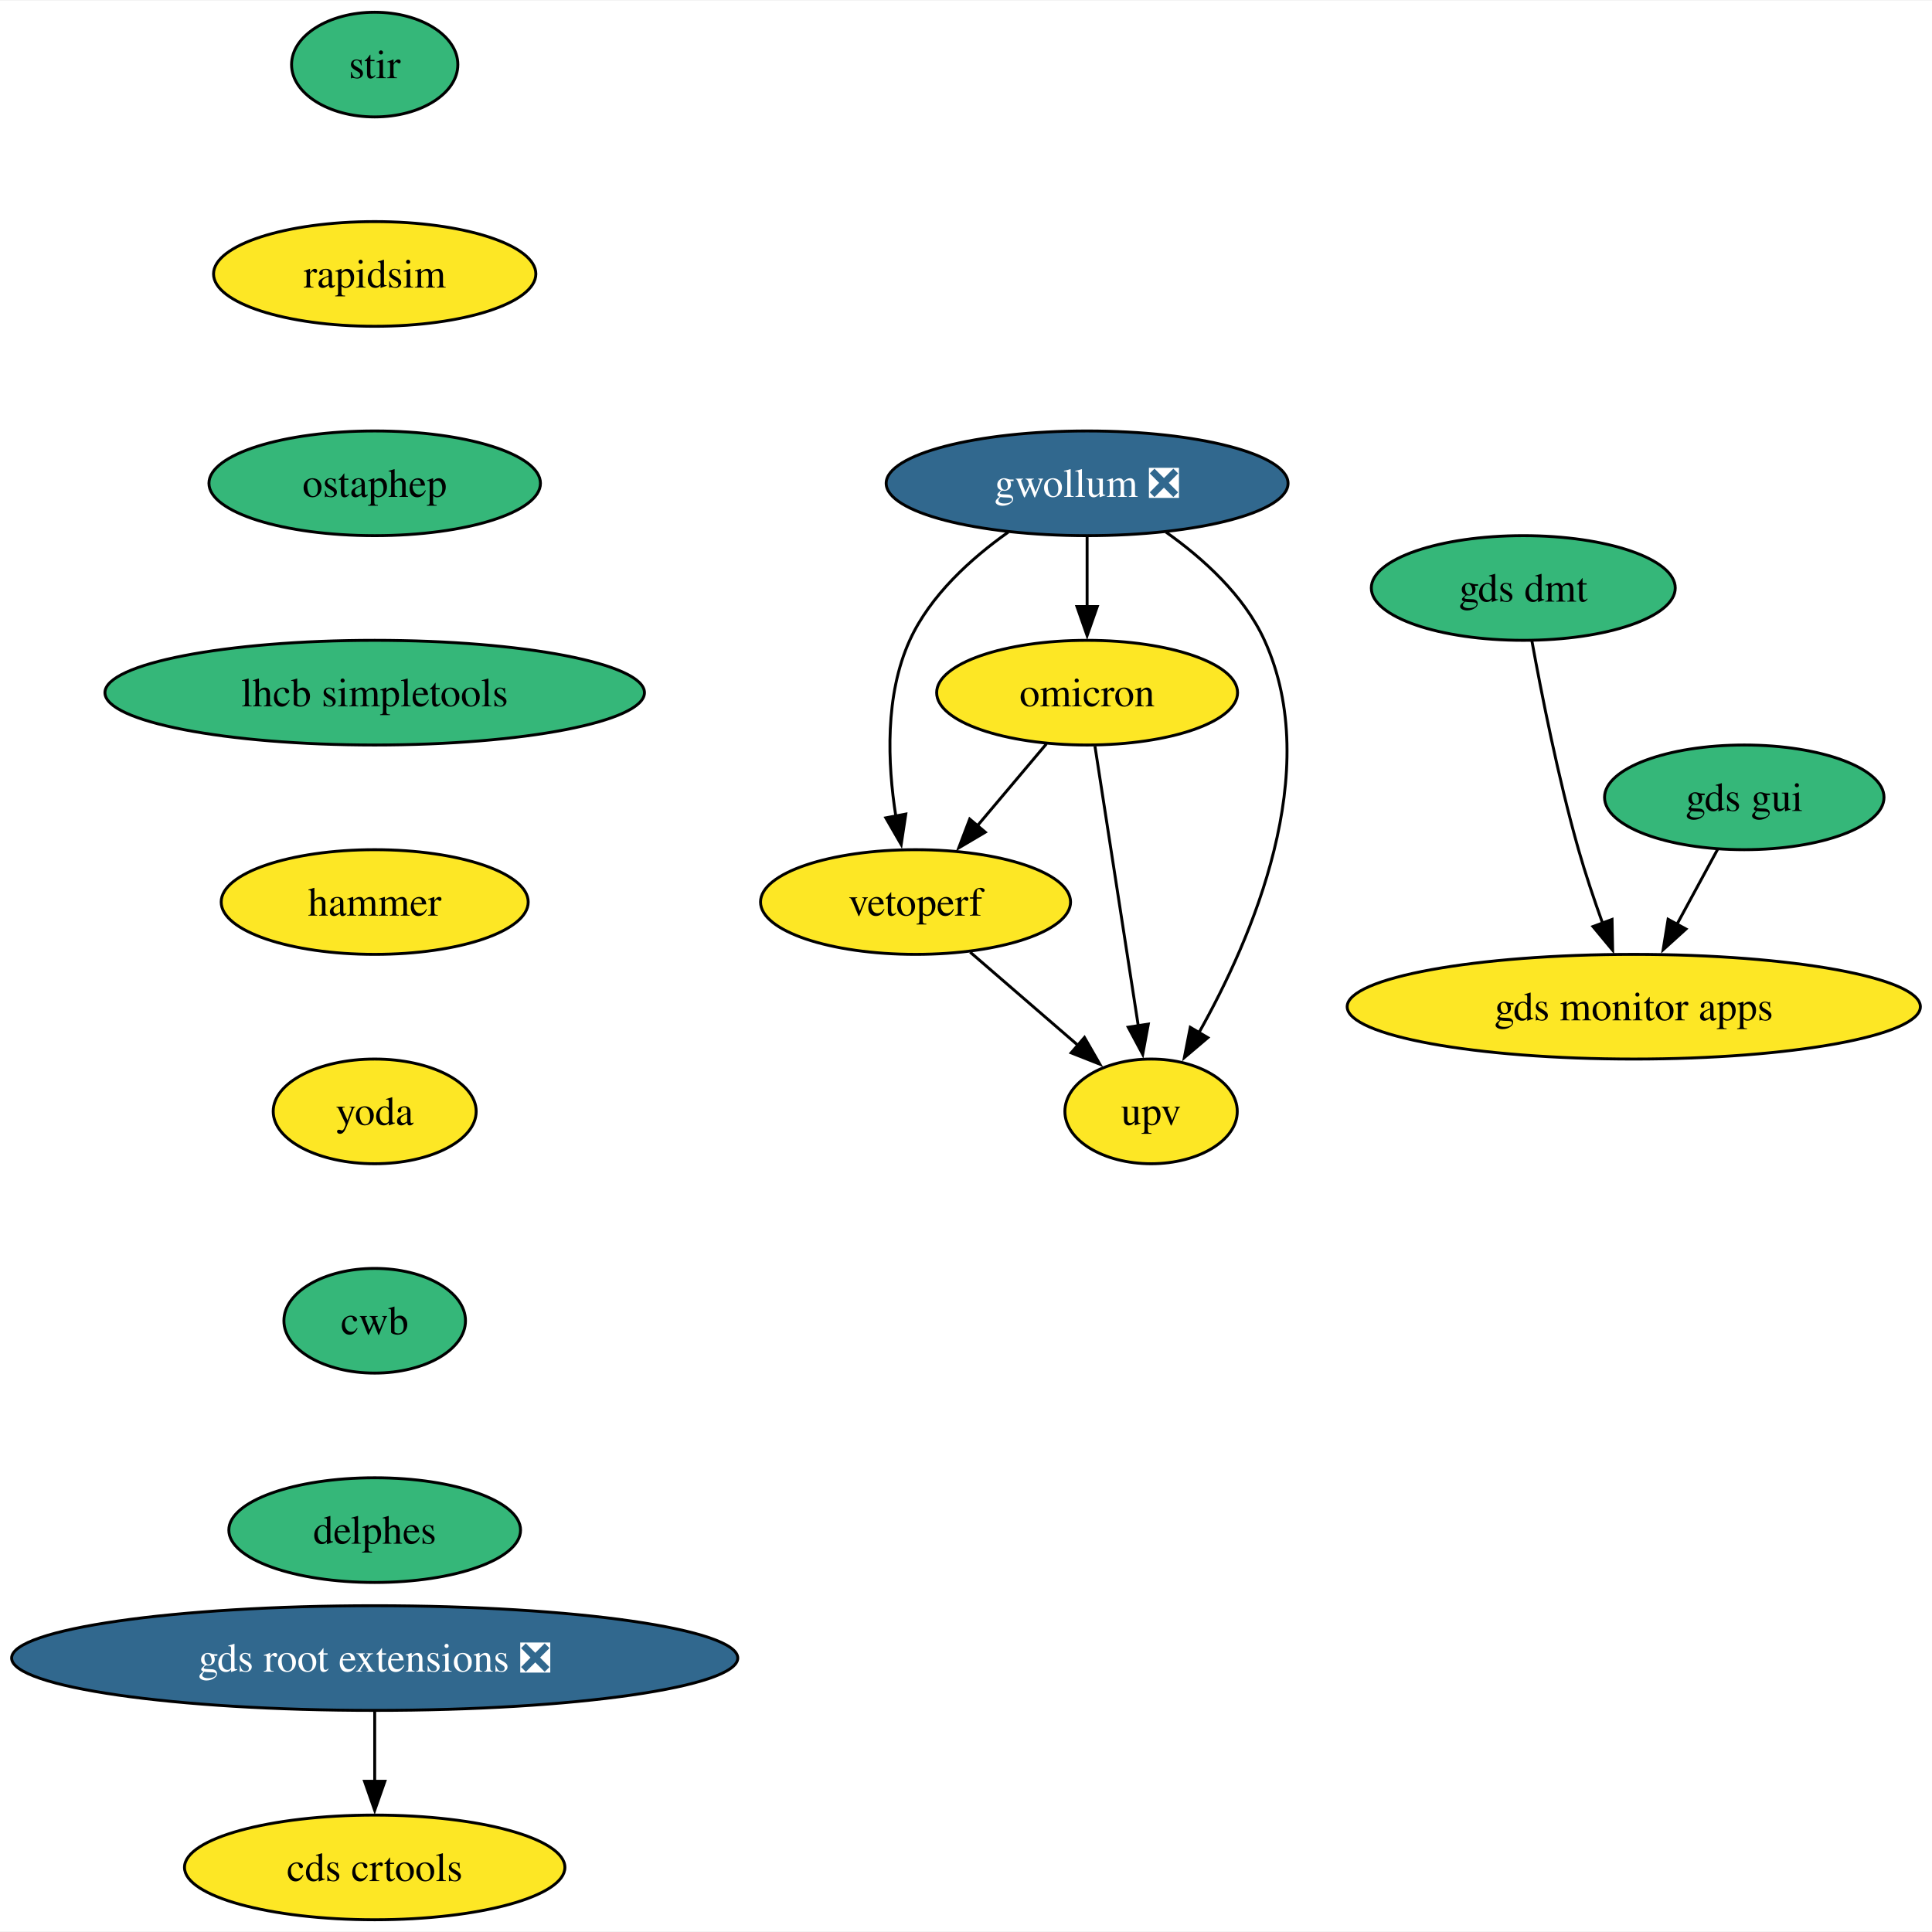
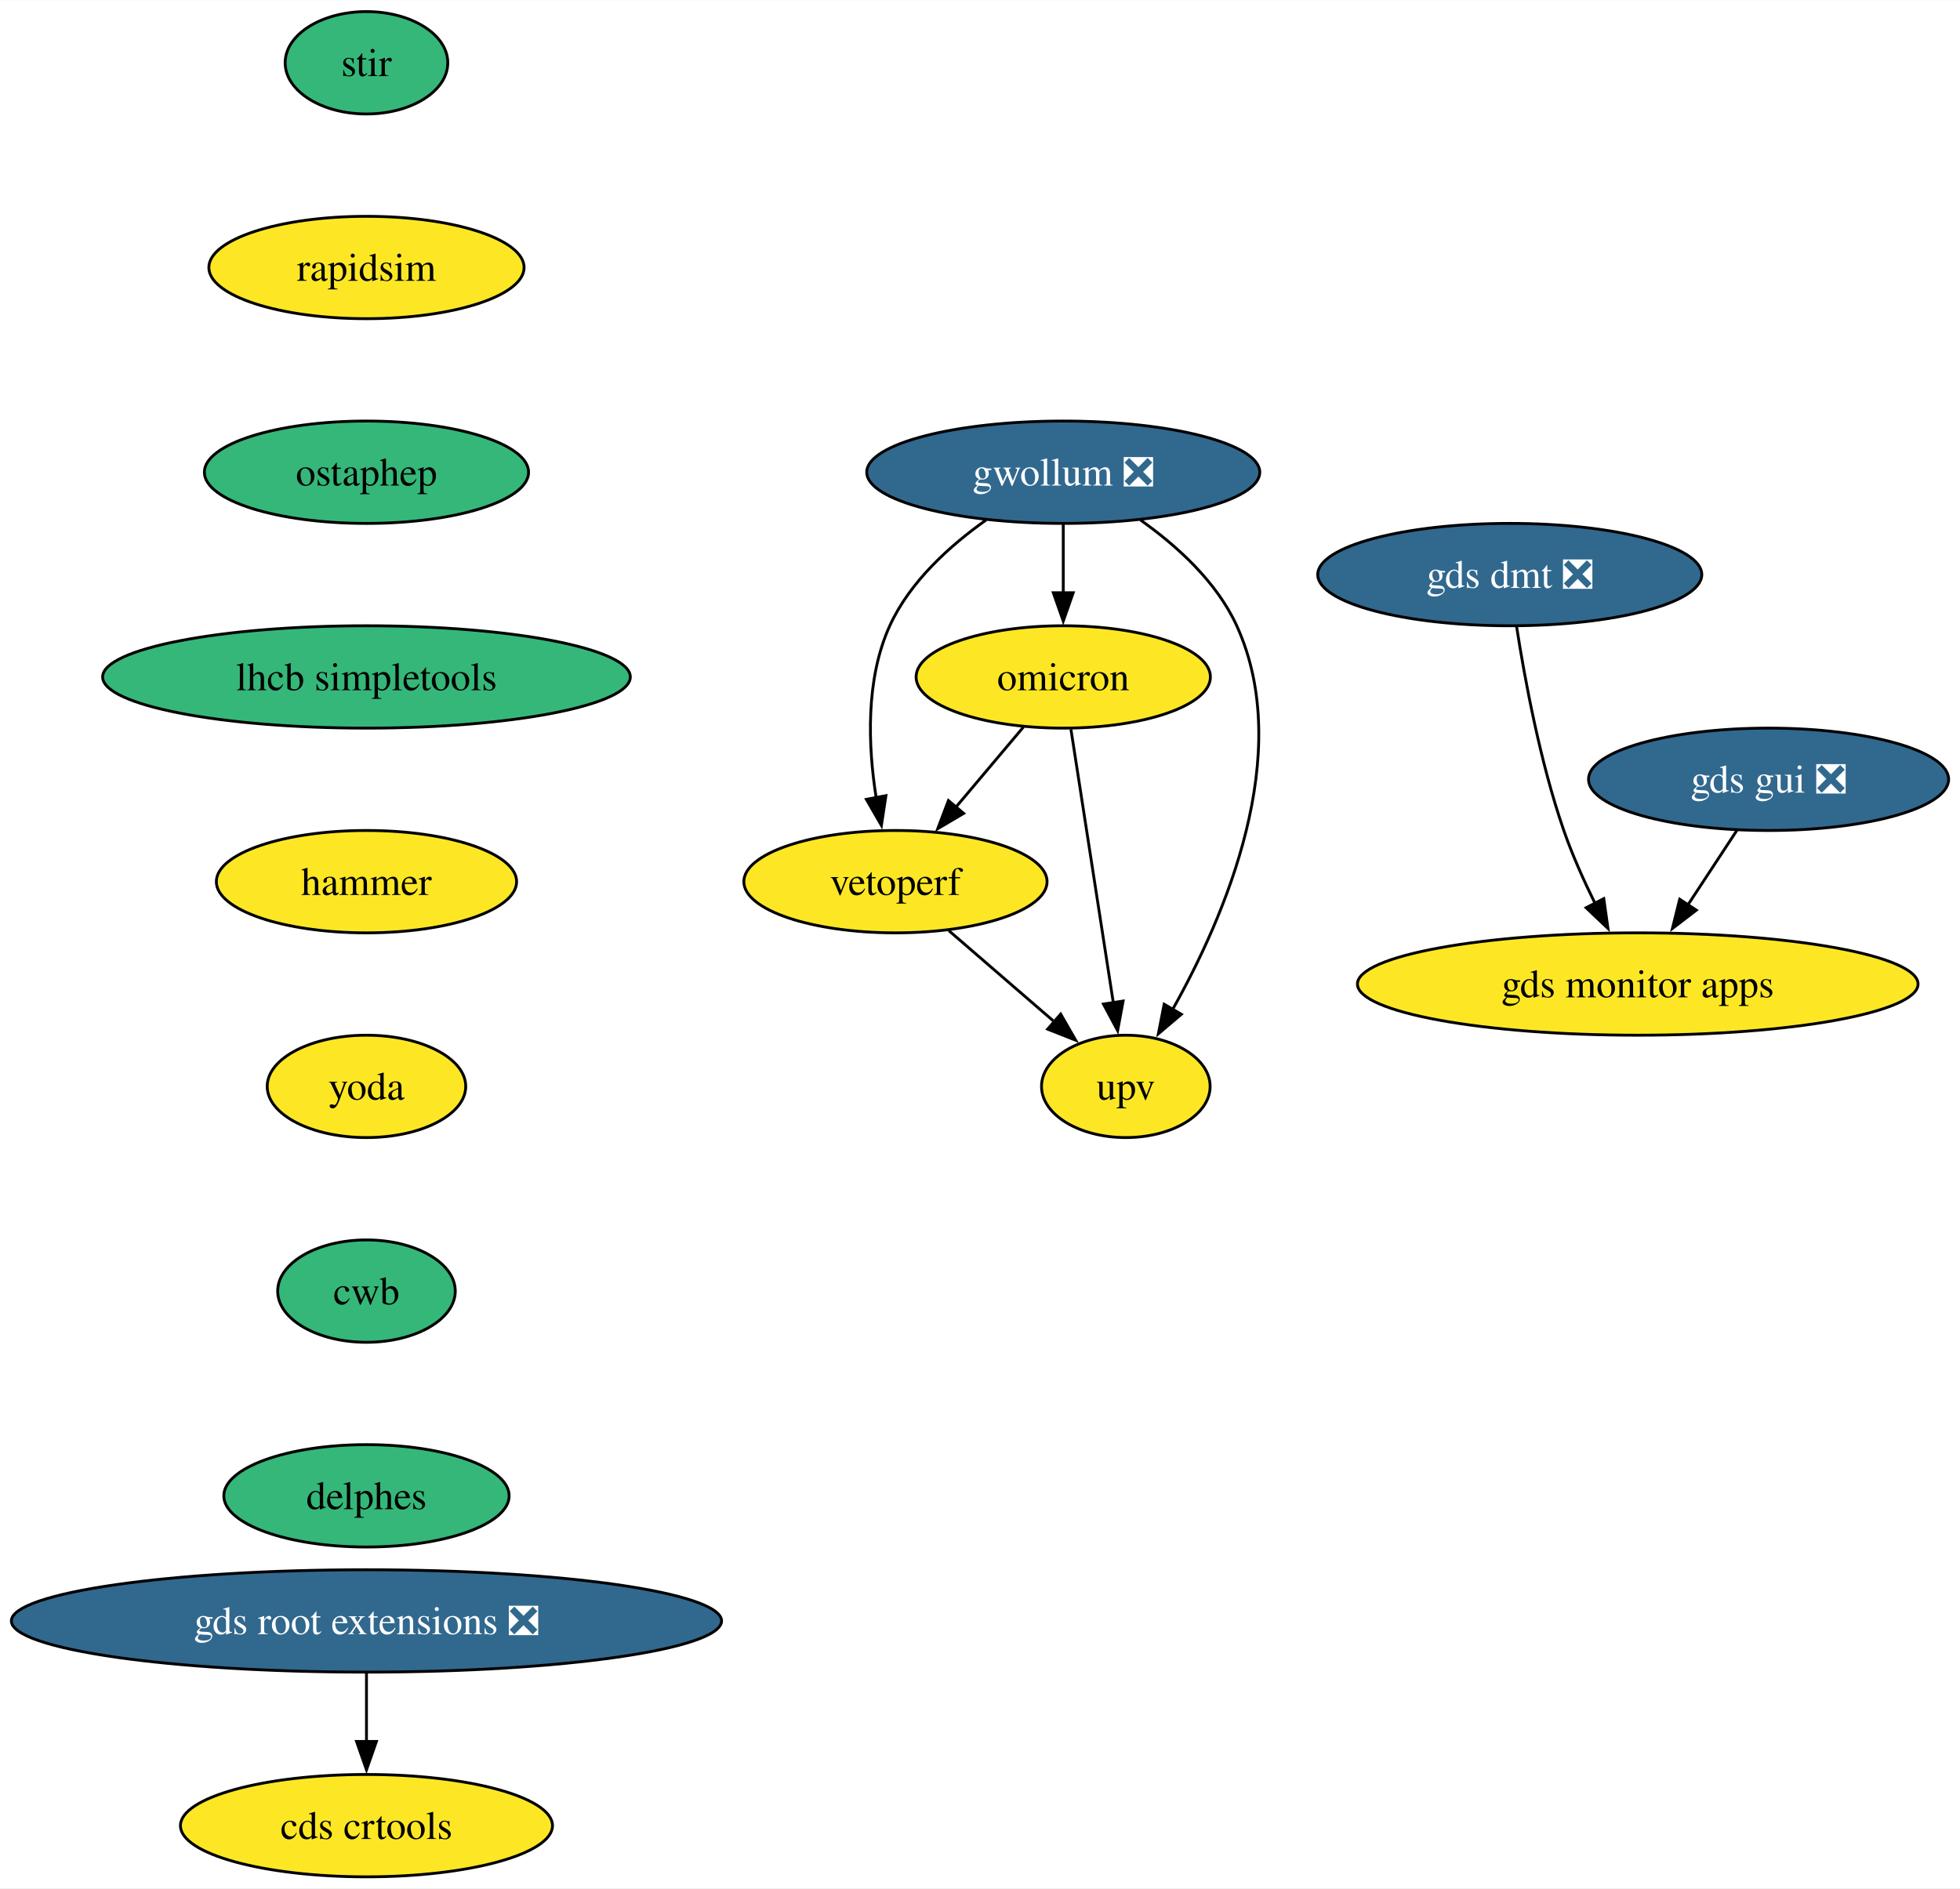
- <svg xmlns="http://www.w3.org/2000/svg" xmlns:xlink="http://www.w3.org/1999/xlink" width="664pt" height="664pt" viewBox="0.00 0.00 664.42 664.00">
+ <svg xmlns="http://www.w3.org/2000/svg" xmlns:xlink="http://www.w3.org/1999/xlink" width="689pt" height="664pt" viewBox="0.00 0.00 689.17 664.00">
  <g id="graph0" class="graph" transform="scale(1 1) rotate(0) translate(4 660)">
-     <polygon fill="white" stroke="none" points="-4,4 -4,-660 660.42,-660 660.42,4 -4,4" />
+     <polygon fill="white" stroke="none" points="-4,4 -4,-660 685.17,-660 685.17,4 -4,4" />
    <g id="node1" class="node">
      <g id="a_node1">
        <a xlink:href="https://github.com/conda-forge/stir-feedstock" xlink:title="stir">
          <ellipse fill="#35b779" stroke="black" cx="124.86" cy="-638" rx="28.59" ry="18" />
          <text text-anchor="middle" x="124.86" y="-633.33" font-family="Times,serif" font-size="14.00">stir</text>
        </a>
      </g>
    </g>
    <g id="node2" class="node">
      <g id="a_node2">
        <a xlink:href="https://github.com/conda-forge/rapidsim-feedstock" xlink:title="rapidsim">
          <ellipse fill="#fde725" stroke="black" cx="124.86" cy="-566" rx="55.42" ry="18" />
          <text text-anchor="middle" x="124.86" y="-561.33" font-family="Times,serif" font-size="14.00">rapidsim</text>
        </a>
      </g>
    </g>
    <g id="node3" class="node">
      <g id="a_node3">
        <a xlink:href="https://github.com/conda-forge/ostaphep-feedstock" xlink:title="ostaphep">
          <ellipse fill="#35b779" stroke="black" cx="124.86" cy="-494" rx="57" ry="18" />
          <text text-anchor="middle" x="124.86" y="-489.32" font-family="Times,serif" font-size="14.00">ostaphep</text>
        </a>
      </g>
    </g>
    <g id="node4" class="node">
      <g id="a_node4">
        <a xlink:href="https://github.com/conda-forge/lhcb-simpletools-feedstock" xlink:title="lhcb simpletools">
          <ellipse fill="#35b779" stroke="black" cx="124.86" cy="-422" rx="92.77" ry="18" />
          <text text-anchor="middle" x="124.86" y="-417.32" font-family="Times,serif" font-size="14.00">lhcb simpletools</text>
        </a>
      </g>
    </g>
    <g id="node5" class="node">
      <g id="a_node5">
        <a xlink:href="https://github.com/conda-forge/hammer-feedstock" xlink:title="hammer">
          <ellipse fill="#fde725" stroke="black" cx="124.86" cy="-350" rx="52.79" ry="18" />
          <text text-anchor="middle" x="124.86" y="-345.32" font-family="Times,serif" font-size="14.00">hammer</text>
        </a>
      </g>
    </g>
    <g id="node10" class="node">
      <g id="a_node10">
        <a xlink:href="https://github.com/conda-forge/yoda-feedstock" xlink:title="yoda">
          <ellipse fill="#fde725" stroke="black" cx="124.86" cy="-278" rx="34.9" ry="18" />
          <text text-anchor="middle" x="124.86" y="-273.32" font-family="Times,serif" font-size="14.00">yoda</text>
        </a>
      </g>
    </g>
    <g id="node6" class="node">
      <g id="a_node6">
        <a xlink:href="https://github.com/conda-forge/gwollum-feedstock/pull/64" xlink:title="gwollum ❎">
          <ellipse fill="#31688e" stroke="black" cx="369.86" cy="-494" rx="69.1" ry="18" />
          <text text-anchor="middle" x="369.86" y="-489.32" font-family="Times,serif" font-size="14.00" fill="white">gwollum ❎</text>
        </a>
      </g>
    </g>
    <g id="node7" class="node">
      <g id="a_node7">
        <a xlink:href="https://github.com/conda-forge/omicron-feedstock" xlink:title="omicron">
          <ellipse fill="#fde725" stroke="black" cx="369.86" cy="-422" rx="51.74" ry="18" />
          <text text-anchor="middle" x="369.86" y="-417.32" font-family="Times,serif" font-size="14.00">omicron</text>
        </a>
      </g>
    </g>
    <g id="edge5" class="edge">
      <path fill="none" stroke="black" d="M369.86,-475.7C369.86,-468.41 369.86,-459.73 369.86,-451.54" />
      <polygon fill="black" stroke="black" points="373.36,-451.62 369.86,-441.62 366.36,-451.62 373.36,-451.62" />
    </g>
    <g id="node8" class="node">
      <g id="a_node8">
        <a xlink:href="https://github.com/conda-forge/vetoperf-feedstock" xlink:title="vetoperf">
          <ellipse fill="#fde725" stroke="black" cx="310.86" cy="-350" rx="53.31" ry="18" />
          <text text-anchor="middle" x="310.86" y="-345.32" font-family="Times,serif" font-size="14.00">vetoperf</text>
        </a>
      </g>
    </g>
    <g id="edge6" class="edge">
      <path fill="none" stroke="black" d="M342.74,-477.21C329.92,-468.13 315.9,-455.45 308.86,-440 300.28,-421.17 301.22,-397.69 304.07,-379.58" />
      <polygon fill="black" stroke="black" points="307.51,-380.25 305.92,-369.77 300.63,-378.95 307.51,-380.25" />
    </g>
    <g id="node9" class="node">
      <g id="a_node9">
        <a xlink:href="https://github.com/conda-forge/upv-feedstock" xlink:title="upv">
          <ellipse fill="#fde725" stroke="black" cx="391.86" cy="-278" rx="29.64" ry="18" />
          <text text-anchor="middle" x="391.86" y="-273.32" font-family="Times,serif" font-size="14.00">upv</text>
        </a>
      </g>
    </g>
    <g id="edge7" class="edge">
      <path fill="none" stroke="black" d="M396.99,-477.21C409.81,-468.13 423.82,-455.45 430.86,-440 451.42,-394.9 426.62,-337.55 408.22,-304.89" />
      <polygon fill="black" stroke="black" points="411.38,-303.36 403.3,-296.51 405.34,-306.9 411.38,-303.36" />
    </g>
    <g id="edge8" class="edge">
      <path fill="none" stroke="black" d="M355.88,-404.41C348.75,-395.95 339.94,-385.49 332,-376.08" />
      <polygon fill="black" stroke="black" points="334.84,-374.02 325.72,-368.63 329.49,-378.53 334.84,-374.02" />
    </g>
    <g id="edge9" class="edge">
      <path fill="none" stroke="black" d="M372.56,-403.59C376.28,-379.61 383.01,-336.14 387.46,-307.42" />
      <polygon fill="black" stroke="black" points="390.91,-308.02 388.98,-297.61 383.99,-306.95 390.91,-308.02" />
    </g>
    <g id="edge10" class="edge">
      <path fill="none" stroke="black" d="M329.65,-332.76C340.67,-323.24 354.74,-311.08 366.71,-300.73" />
      <polygon fill="black" stroke="black" points="368.95,-303.43 374.23,-294.24 364.37,-298.13 368.95,-303.43" />
    </g>
    <g id="node11" class="node">
      <g id="a_node11">
        <a xlink:href="https://github.com/conda-forge/cwb-feedstock" xlink:title="cwb">
          <ellipse fill="#35b779" stroke="black" cx="124.86" cy="-206" rx="31.22" ry="18" />
          <text text-anchor="middle" x="124.86" y="-201.33" font-family="Times,serif" font-size="14.00">cwb</text>
        </a>
      </g>
    </g>
    <g id="node16" class="node">
      <g id="a_node16">
        <a xlink:href="https://github.com/conda-forge/delphes-feedstock" xlink:title="delphes">
          <ellipse fill="#35b779" stroke="black" cx="124.86" cy="-134" rx="50.16" ry="18" />
          <text text-anchor="middle" x="124.86" y="-129.32" font-family="Times,serif" font-size="14.00">delphes</text>
        </a>
      </g>
    </g>
    <g id="node12" class="node">
      <g id="a_node12">
        <a xlink:href="https://github.com/conda-forge/gds-root-extensions-feedstock/pull/36" xlink:title="gds root extensions ❎">
          <ellipse fill="#31688e" stroke="black" cx="124.86" cy="-90" rx="124.86" ry="18" />
          <text text-anchor="middle" x="124.86" y="-85.33" font-family="Times,serif" font-size="14.00" fill="white">gds root extensions ❎</text>
        </a>
      </g>
    </g>
    <g id="node13" class="node">
      <g id="a_node13">
        <a xlink:href="https://github.com/conda-forge/cds-crtools-feedstock" xlink:title="cds crtools">
          <ellipse fill="#fde725" stroke="black" cx="124.86" cy="-18" rx="65.41" ry="18" />
          <text text-anchor="middle" x="124.86" y="-13.32" font-family="Times,serif" font-size="14.00">cds crtools</text>
        </a>
      </g>
    </g>
    <g id="edge13" class="edge">
      <path fill="none" stroke="black" d="M124.86,-71.7C124.86,-64.41 124.86,-55.73 124.86,-47.54" />
      <polygon fill="black" stroke="black" points="128.36,-47.62 124.86,-37.62 121.36,-47.62 128.36,-47.62" />
    </g>
    <g id="node14" class="node">
      <g id="a_node14">
-         <a xlink:href="https://github.com/conda-forge/gds-gui-feedstock" xlink:title="gds gui">
-           <ellipse fill="#35b779" stroke="black" cx="595.86" cy="-386" rx="48.05" ry="18" />
-           <text text-anchor="middle" x="595.86" y="-381.32" font-family="Times,serif" font-size="14.00">gds gui</text>
+         <a xlink:href="https://github.com/conda-forge/gds-gui-feedstock/pull/27" xlink:title="gds gui ❎">
+           <ellipse fill="#31688e" stroke="black" cx="617.86" cy="-386" rx="63.31" ry="18" />
+           <text text-anchor="middle" x="617.86" y="-381.32" font-family="Times,serif" font-size="14.00" fill="white">gds gui ❎</text>
        </a>
      </g>
    </g>
    <g id="node15" class="node">
      <g id="a_node15">
        <a xlink:href="https://github.com/conda-forge/gds-monitor-apps-feedstock" xlink:title="gds monitor apps">
-           <ellipse fill="#fde725" stroke="black" cx="557.86" cy="-314" rx="98.56" ry="18" />
-           <text text-anchor="middle" x="557.86" y="-309.32" font-family="Times,serif" font-size="14.00">gds monitor apps</text>
+           <ellipse fill="#fde725" stroke="black" cx="571.86" cy="-314" rx="98.56" ry="18" />
+           <text text-anchor="middle" x="571.86" y="-309.32" font-family="Times,serif" font-size="14.00">gds monitor apps</text>
        </a>
      </g>
    </g>
    <g id="edge14" class="edge">
-       <path fill="none" stroke="black" d="M586.66,-368.05C582.48,-360.35 577.42,-351.03 572.72,-342.36" />
-       <polygon fill="black" stroke="black" points="575.81,-340.72 567.96,-333.61 569.66,-344.06 575.81,-340.72" />
+       <path fill="none" stroke="black" d="M606.73,-368.05C601.55,-360.18 595.27,-350.62 589.47,-341.79" />
+       <polygon fill="black" stroke="black" points="592.46,-339.98 584.05,-333.54 586.61,-343.82 592.46,-339.98" />
    </g>
    <g id="node17" class="node">
      <g id="a_node17">
-         <a xlink:href="https://github.com/conda-forge/gds-dmt-feedstock" xlink:title="gds dmt">
-           <ellipse fill="#35b779" stroke="black" cx="519.86" cy="-458" rx="52.26" ry="18" />
-           <text text-anchor="middle" x="519.86" y="-453.32" font-family="Times,serif" font-size="14.00">gds dmt</text>
+         <a xlink:href="https://github.com/conda-forge/gds-dmt-feedstock/pull/10" xlink:title="gds dmt ❎">
+           <ellipse fill="#31688e" stroke="black" cx="526.86" cy="-458" rx="67.52" ry="18" />
+           <text text-anchor="middle" x="526.86" y="-453.32" font-family="Times,serif" font-size="14.00" fill="white">gds dmt ❎</text>
        </a>
      </g>
    </g>
    <g id="edge16" class="edge">
-       <path fill="none" stroke="black" d="M522.83,-439.77C526.11,-421.72 531.86,-392.62 538.86,-368 541.23,-359.69 544.22,-350.81 547.13,-342.73" />
-       <polygon fill="black" stroke="black" points="550.39,-344.01 550.59,-333.42 543.83,-341.57 550.39,-344.01" />
+       <path fill="none" stroke="black" d="M529.28,-439.6C532.11,-421.4 537.49,-392.19 545.86,-368 548.85,-359.38 552.9,-350.35 556.91,-342.23" />
+       <polygon fill="black" stroke="black" points="559.92,-344.04 561.39,-333.55 553.7,-340.83 559.92,-344.04" />
    </g>
  </g>
</svg>
